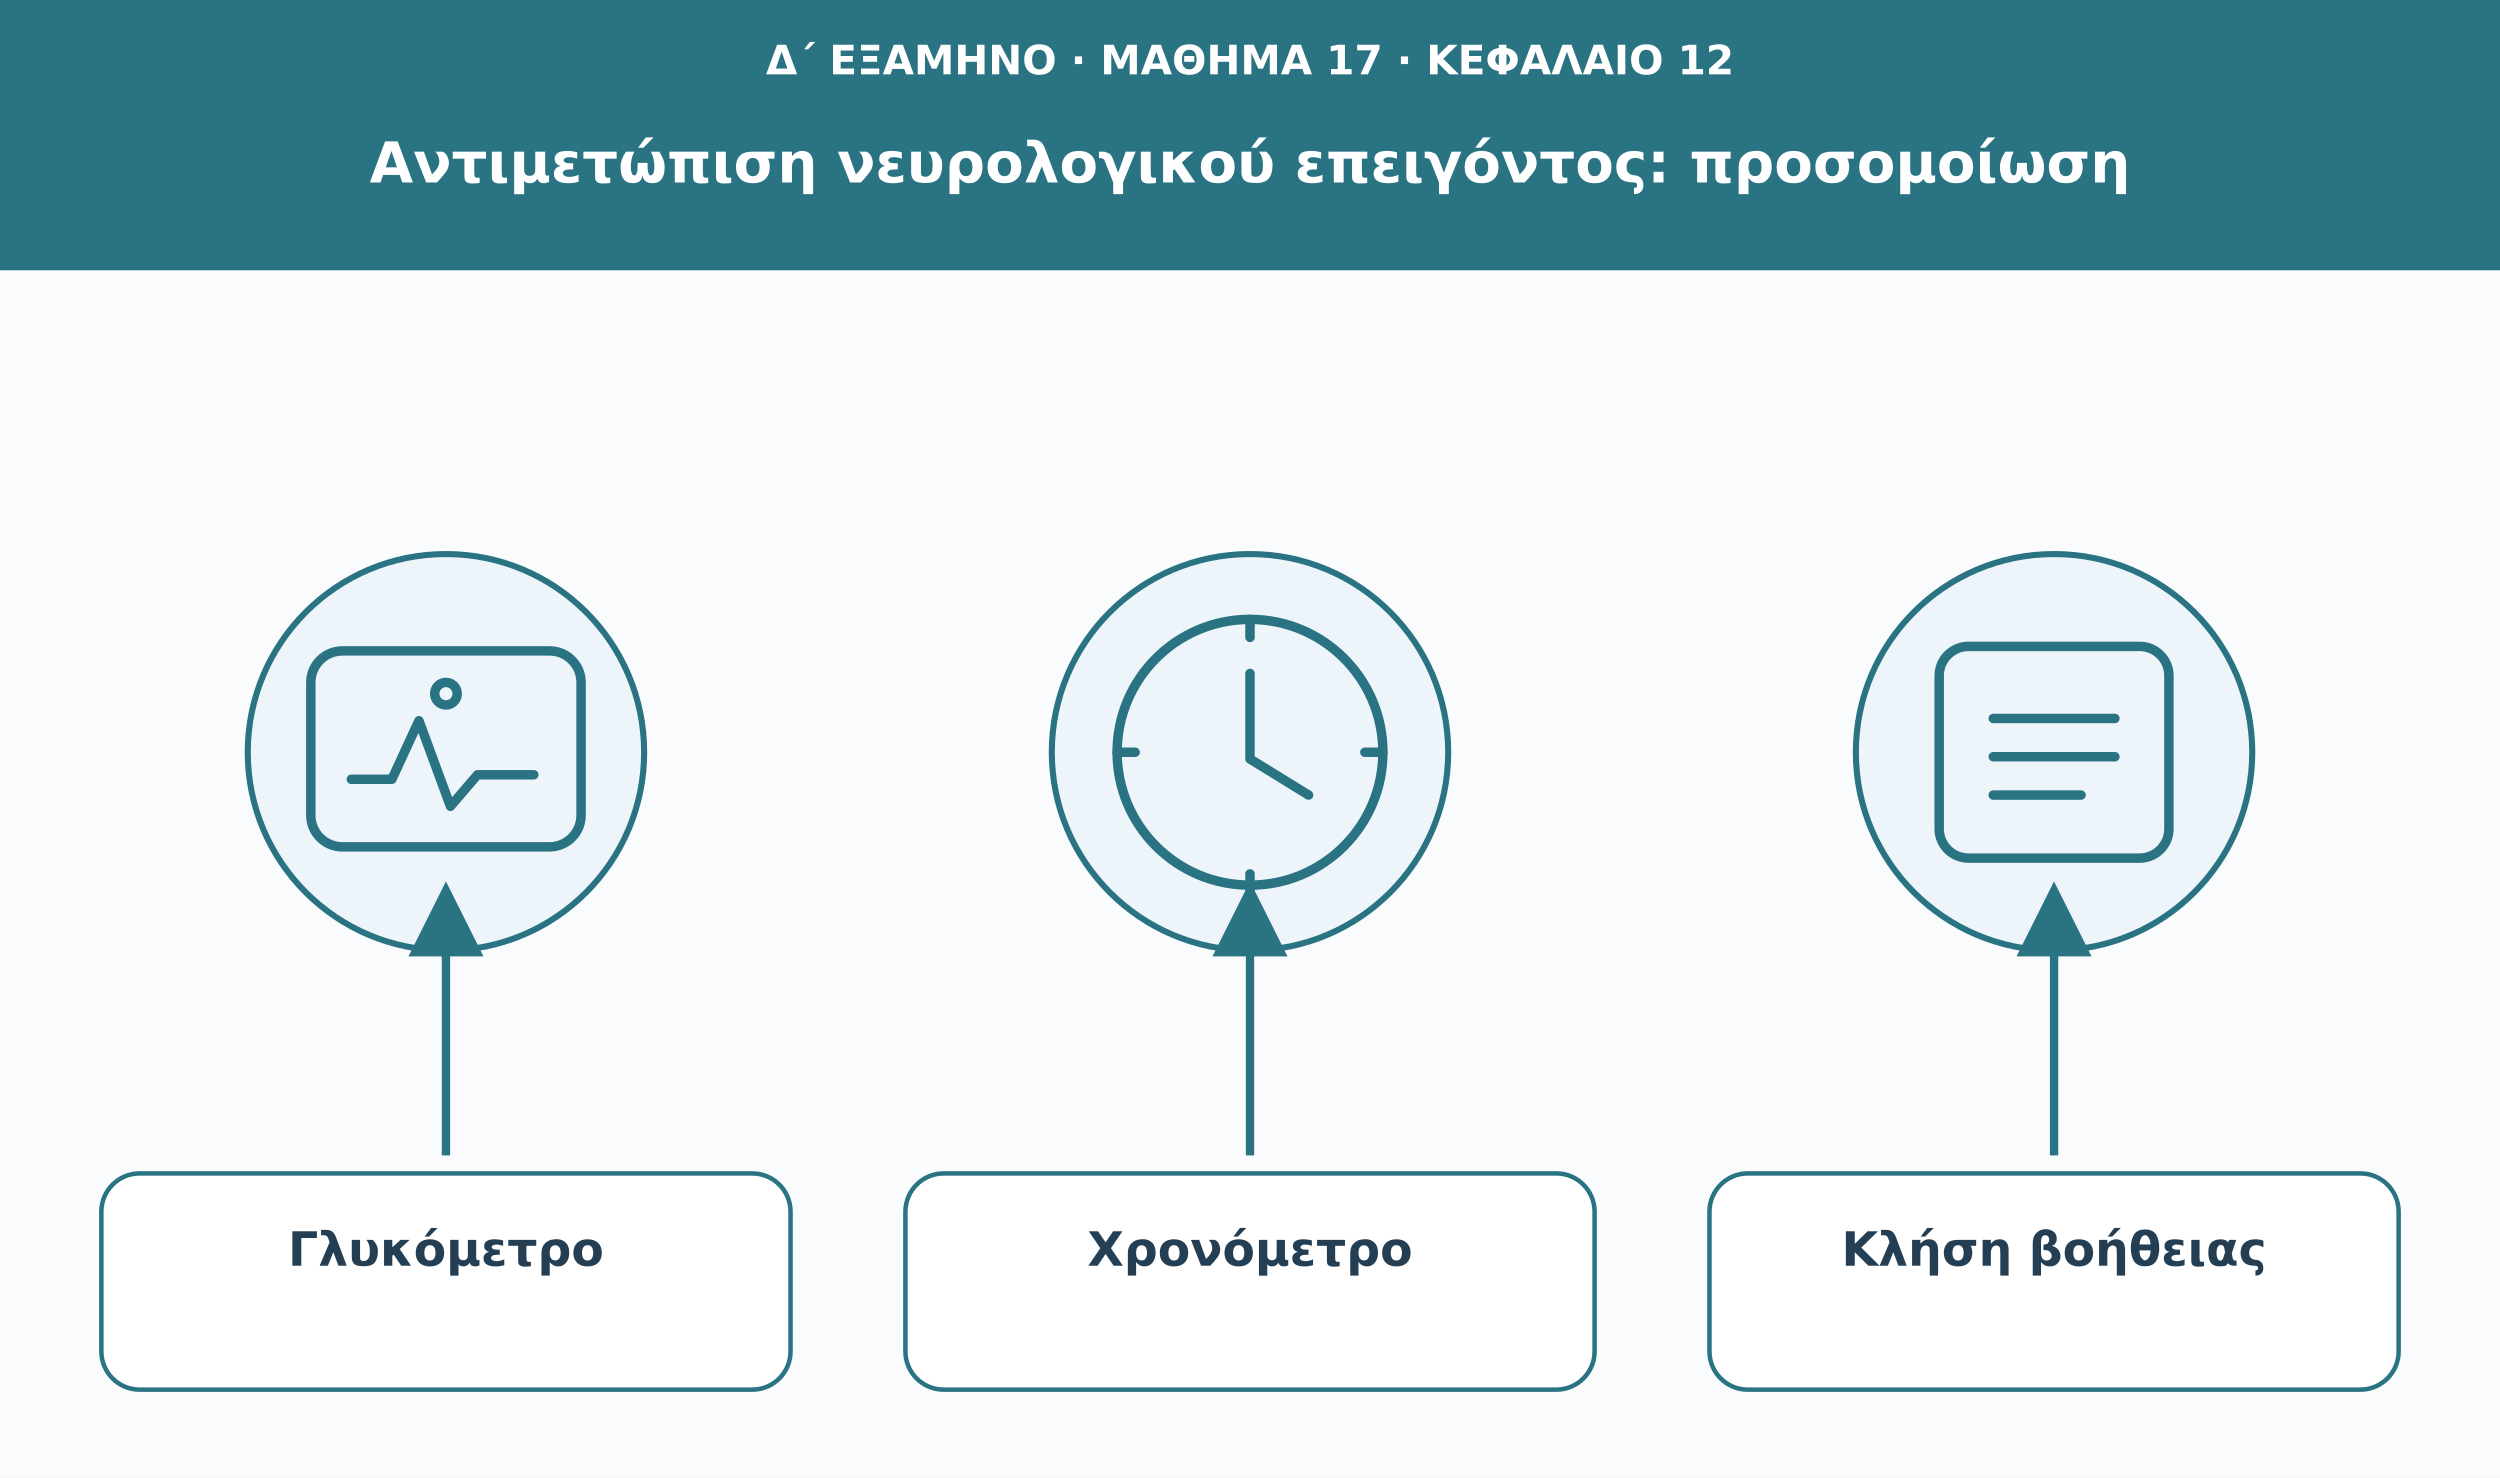
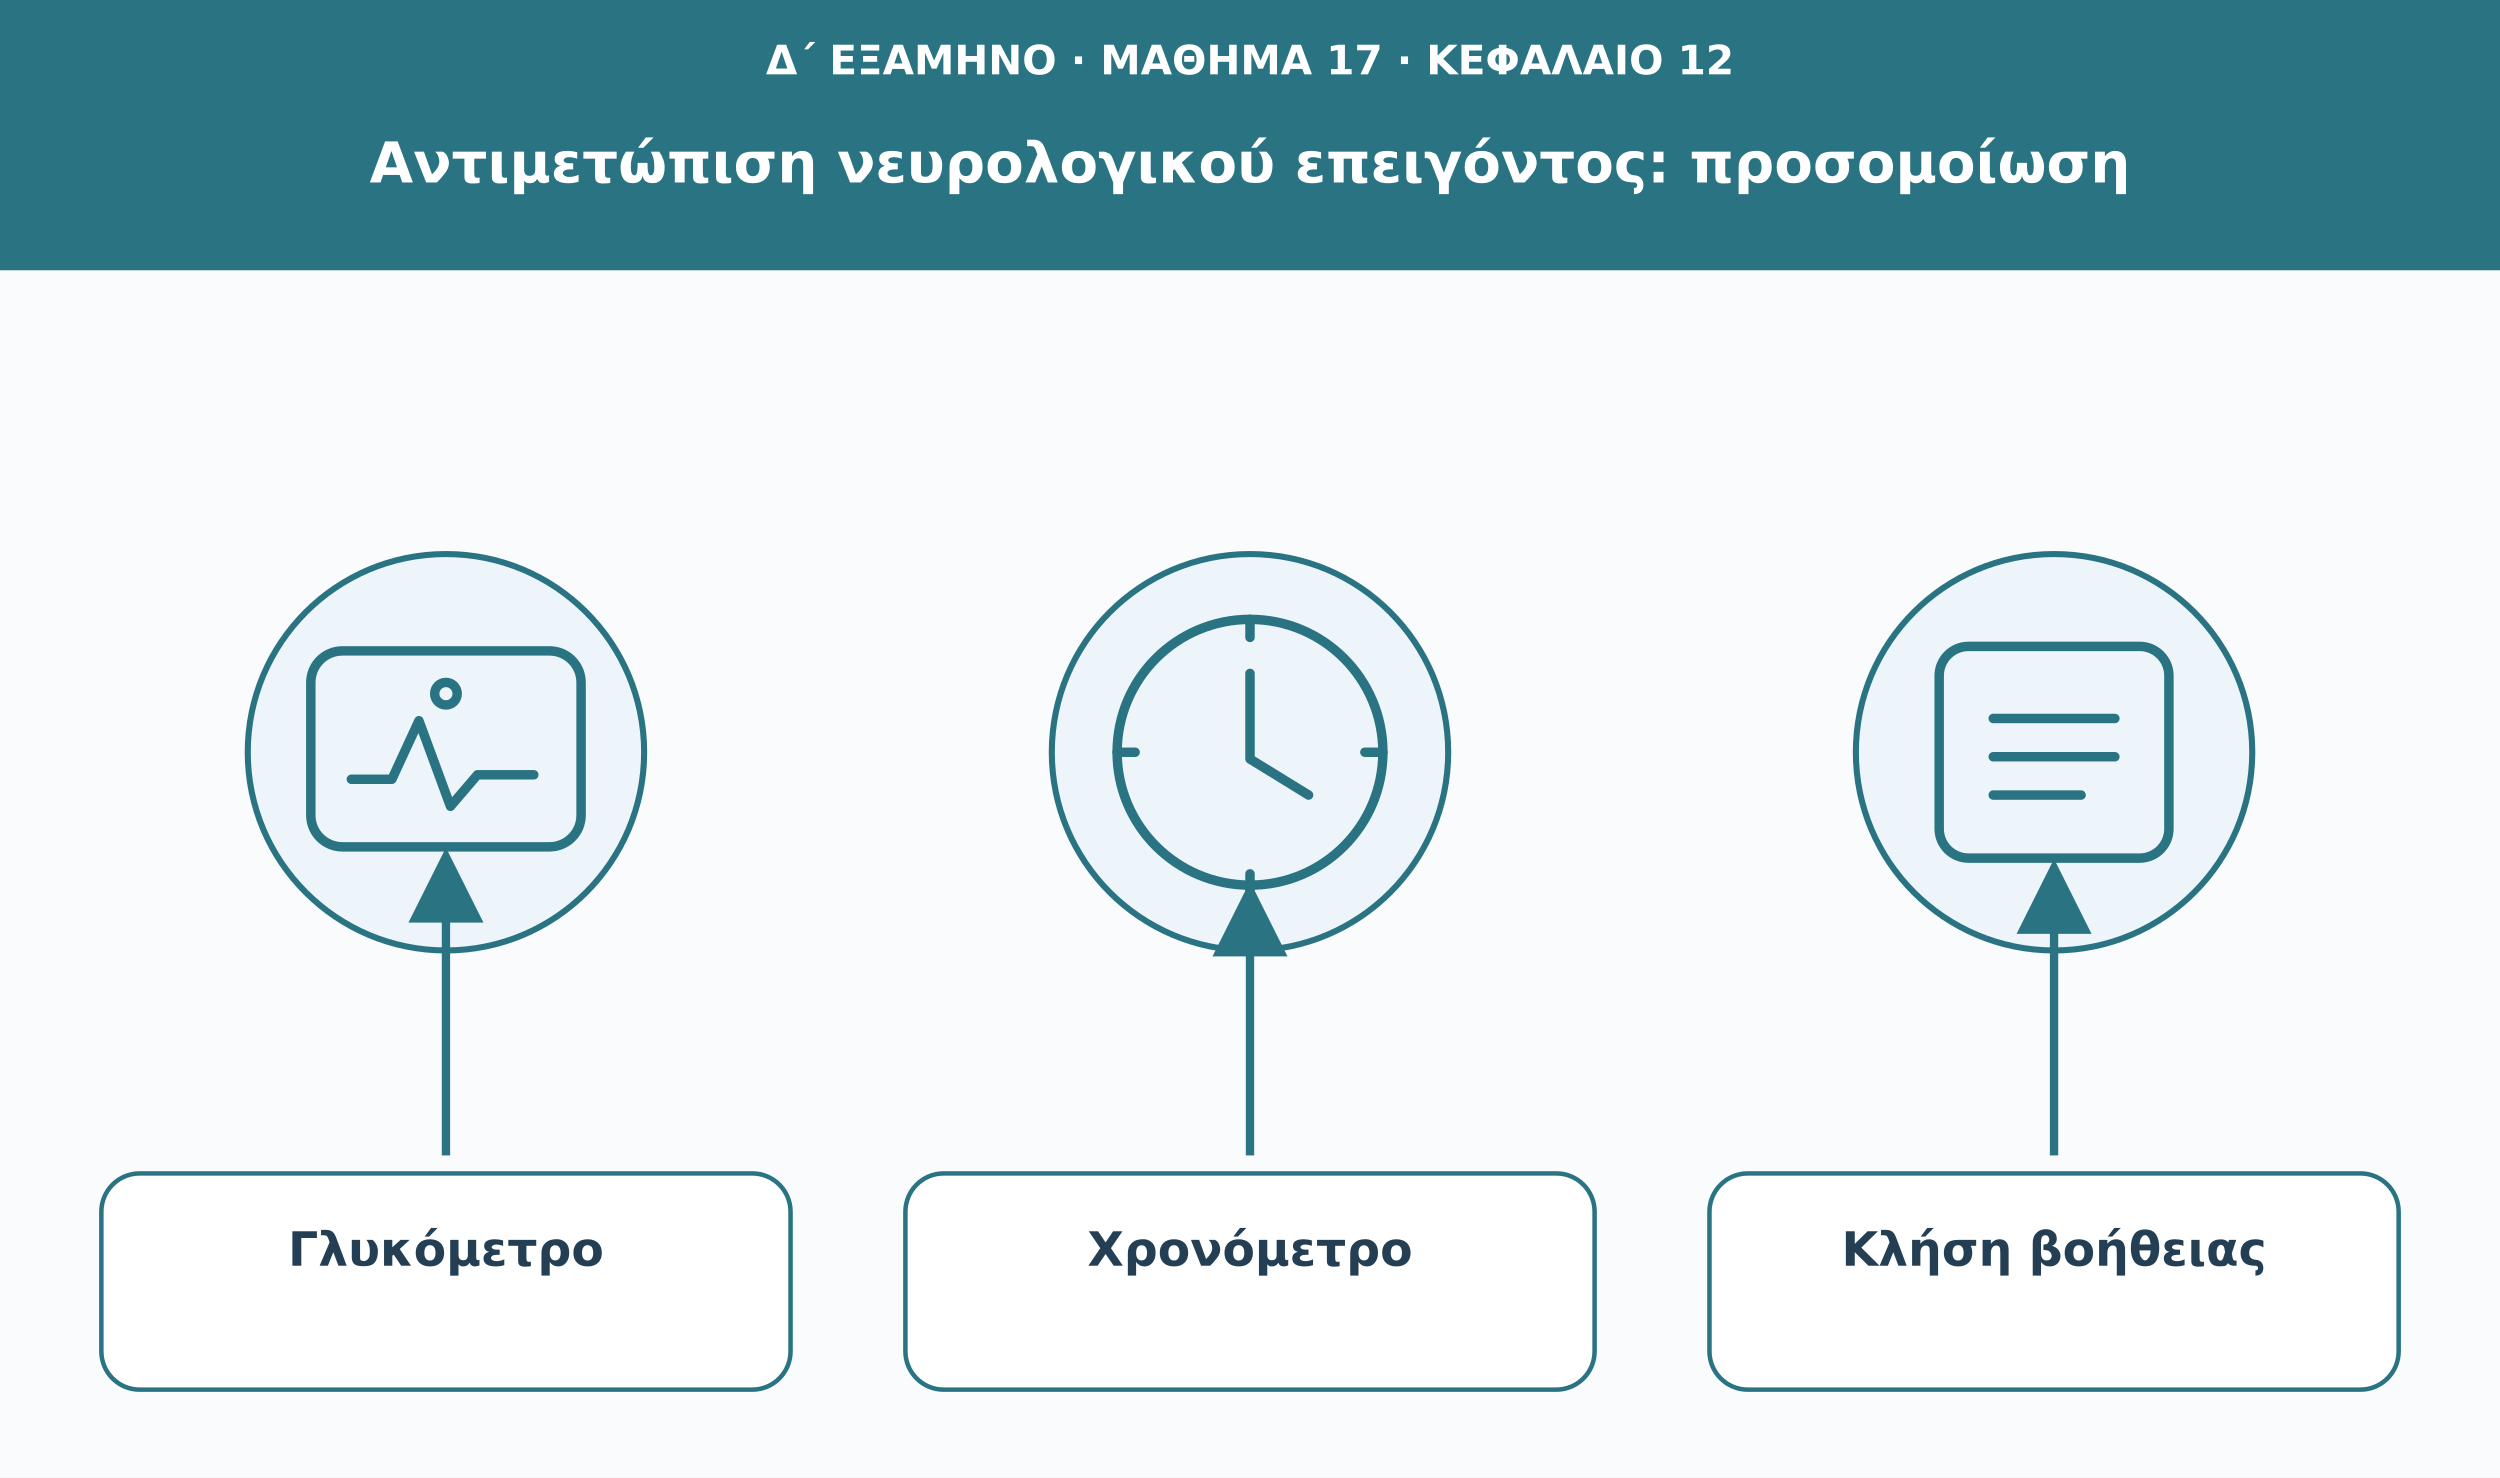
<svg xmlns="http://www.w3.org/2000/svg" viewBox="0 0 1110 656" role="img" aria-labelledby="t d">
  <defs>
    <marker id="arrow" viewBox="0 0 10 10" markerWidth="9" markerHeight="9" refX="8" refY="5" orient="auto">
      <path d="M0 0L10 5L0 10Z" fill="#297382" />
    </marker>
  </defs>
  <rect width="1110" height="656" fill="#f9fbfd" />
  <rect width="1110" height="120" fill="#297382" />
  <text x="555" y="33" font-family="DejaVu Sans,Arial,sans-serif" font-size="18" fill="#ffffff" font-weight="680" text-anchor="middle">Δ΄ ΕΞΑΜΗΝΟ · ΜΑΘΗΜΑ 17 · ΚΕΦΑΛΑΙΟ 12</text>
  <text x="555" y="81" font-family="DejaVu Sans,Arial,sans-serif" font-size="25" fill="#ffffff" font-weight="750" text-anchor="middle">Αντιμετώπιση νευρολογικού επειγόντος: προσομοίωση</text>
  <circle cx="198" cy="334" r="88" fill="#edf5fa" stroke="#297382" stroke-width="2.7" />
  <g transform="translate(198 334)" fill="none" stroke="#297382" stroke-width="4.2" stroke-linecap="round" stroke-linejoin="round">
    <rect x="-60" y="-45" width="120" height="87" rx="14" />
    <path d="M-42 12h18l12-26L2 24l12-14h25" />
    <circle cx="0" cy="-26" r="5" />
  </g>
-   <path d="M198 513L198 398" stroke="#297382" stroke-width="3.7" marker-end="url(#arrow)" />
+   <path d="M198 513L198 383" stroke="#297382" stroke-width="3.7" marker-end="url(#arrow)" />
  <rect x="45" y="521" width="306" height="96" rx="17" fill="#fff" stroke="#297382" stroke-width="2" />
  <text x="198" y="562" font-family="DejaVu Sans,Arial,sans-serif" font-size="21" fill="#243f54" font-weight="700" text-anchor="middle">Γλυκόμετρο</text>
  <circle cx="555" cy="334" r="88" fill="#edf5fa" stroke="#297382" stroke-width="2.7" />
  <g transform="translate(555 334)" fill="none" stroke="#297382" stroke-width="4.2" stroke-linecap="round" stroke-linejoin="round">
    <circle r="59" />
    <path d="M0-35v38l26 16" />
    <path d="M0-59v8m0 105v8m-59-62h8m102 0h8" />
  </g>
  <path d="M555 513L555 398" stroke="#297382" stroke-width="3.7" marker-end="url(#arrow)" />
  <rect x="402" y="521" width="306" height="96" rx="17" fill="#fff" stroke="#297382" stroke-width="2" />
  <text x="555" y="562" font-family="DejaVu Sans,Arial,sans-serif" font-size="21" fill="#243f54" font-weight="700" text-anchor="middle">Χρονόμετρο</text>
  <circle cx="912" cy="334" r="88" fill="#edf5fa" stroke="#297382" stroke-width="2.7" />
  <g transform="translate(912 334)" fill="none" stroke="#297382" stroke-width="4.2" stroke-linecap="round" stroke-linejoin="round">
    <rect x="-51" y="-47" width="102" height="94" rx="13" />
    <path d="M-27-15h54m-54 17h54m-54 17h39" />
  </g>
-   <path d="M912 513L912 398" stroke="#297382" stroke-width="3.7" marker-end="url(#arrow)" />
+   <path d="M912 513L912 388" stroke="#297382" stroke-width="3.7" marker-end="url(#arrow)" />
  <rect x="759" y="521" width="306" height="96" rx="17" fill="#fff" stroke="#297382" stroke-width="2" />
  <text x="912" y="562" font-family="DejaVu Sans,Arial,sans-serif" font-size="21" fill="#243f54" font-weight="700" text-anchor="middle">Κλήση βοήθειας</text>
</svg>
